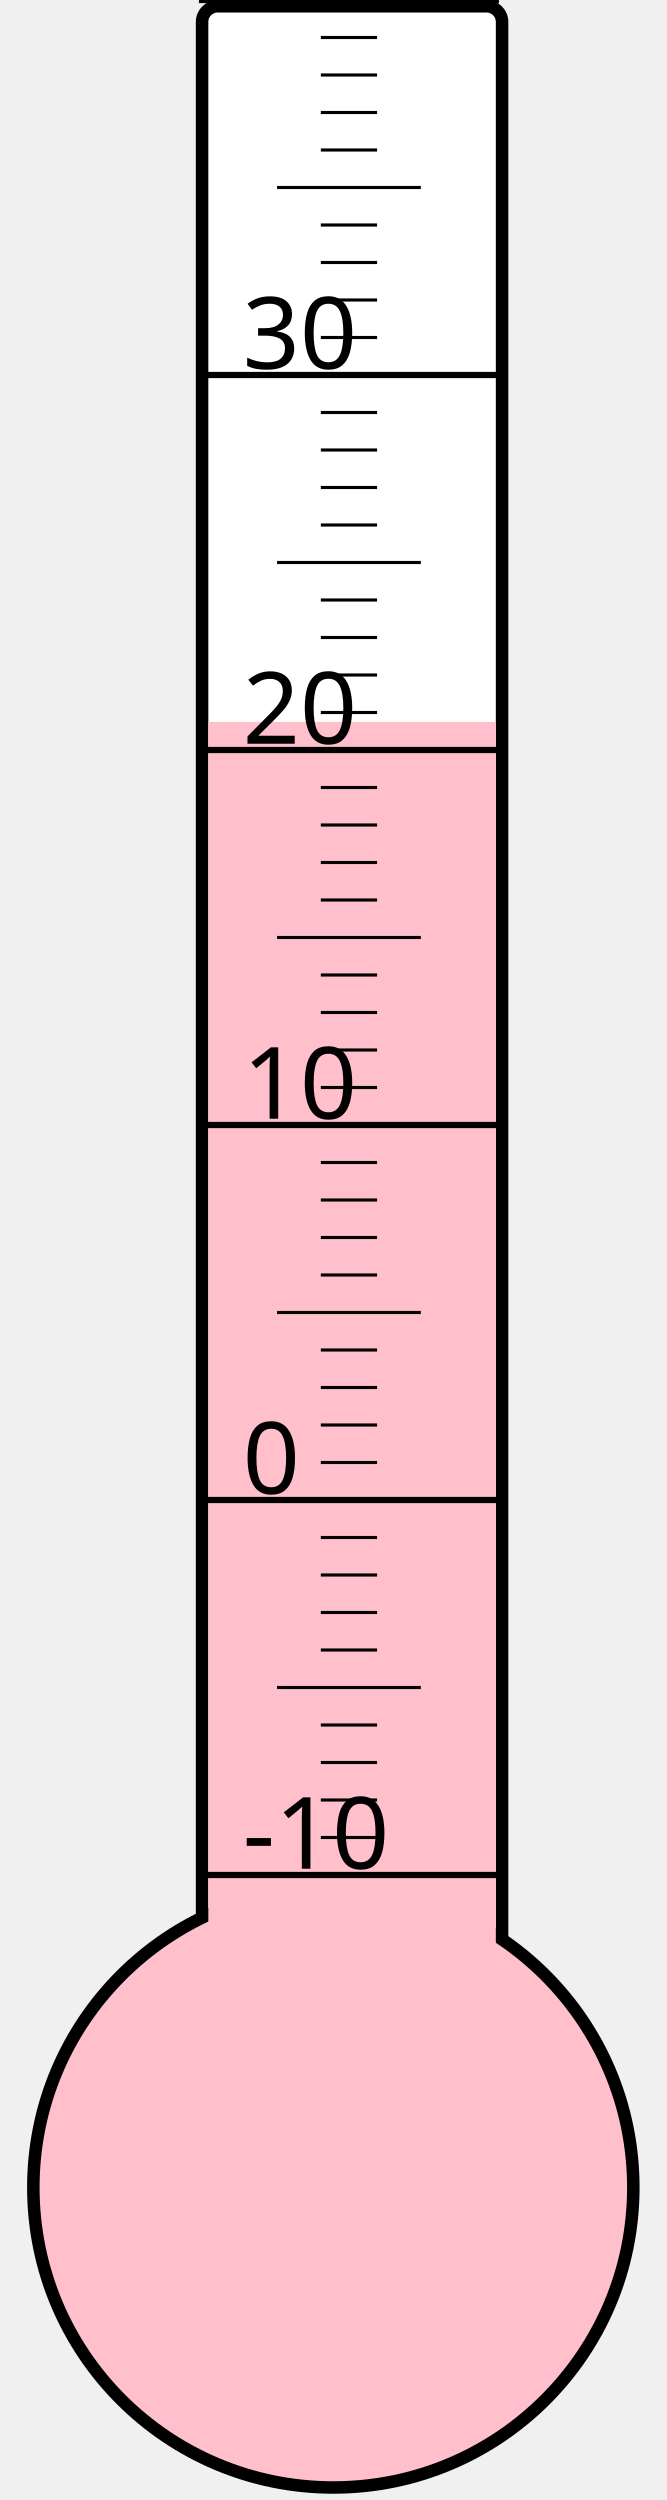
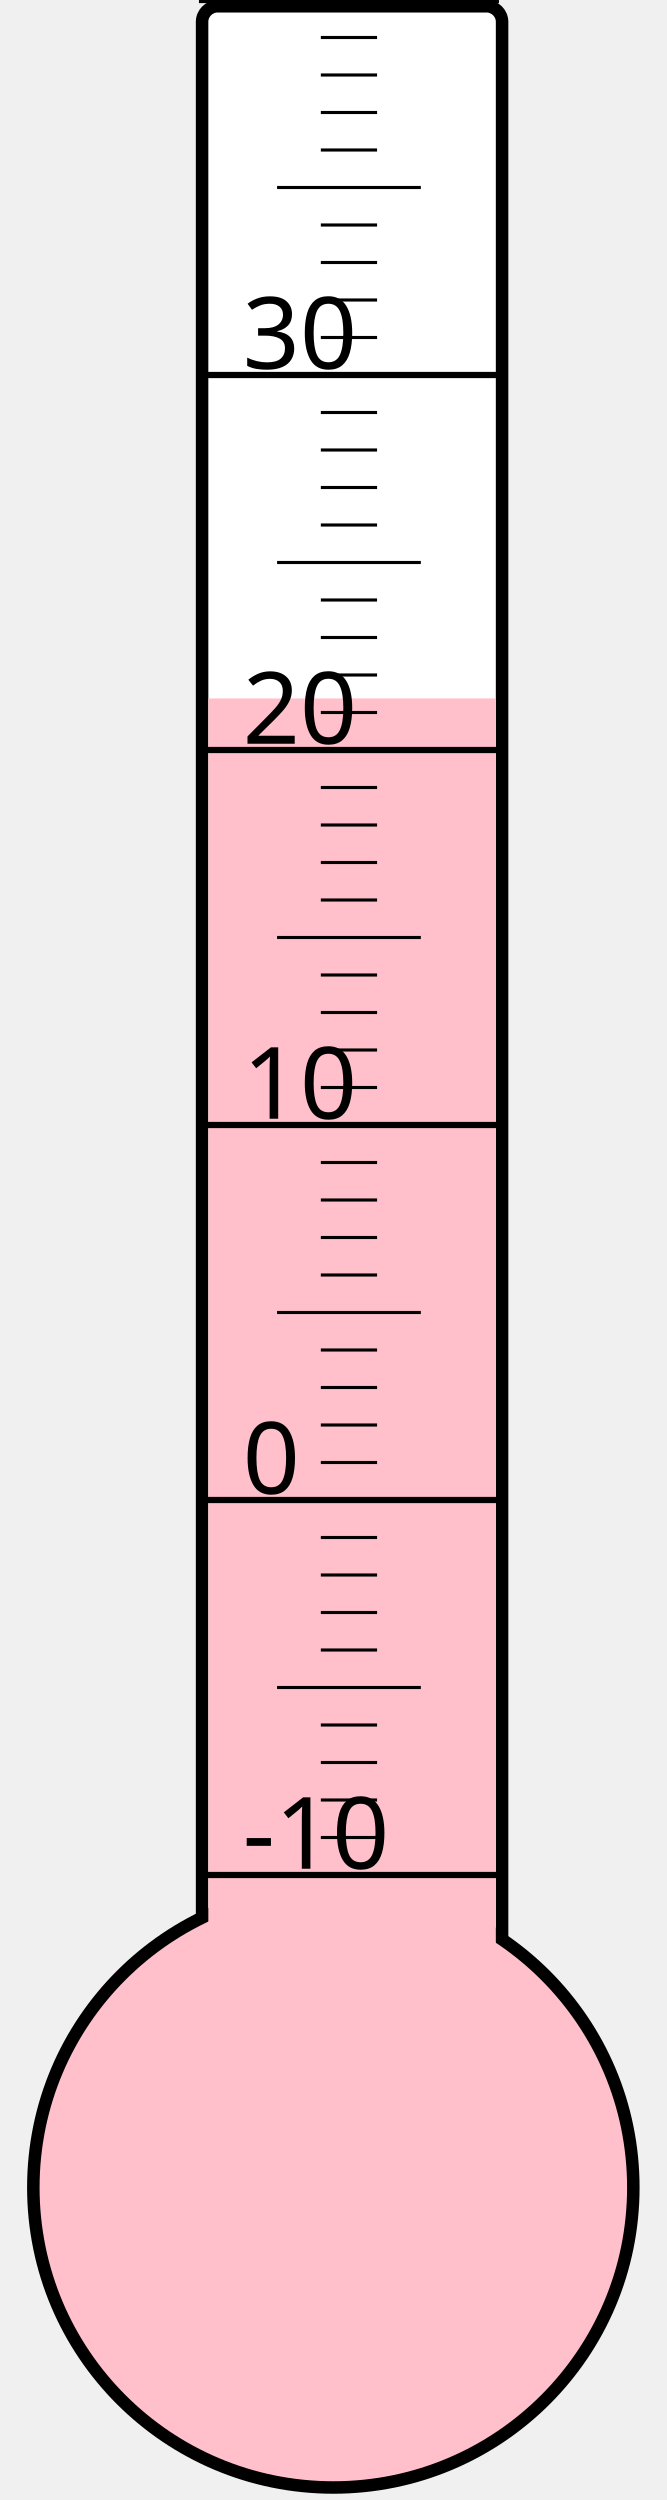
<svg xmlns="http://www.w3.org/2000/svg" width="40px" height="150px" viewBox="0 0 200 800">
  <rect width="200" height="800" x="0" y="0" style="fill: #ffffeb; fill-opacity: 0;" />
  <rect width="96" height="680" x="58" y="2" rx="5" ry="5" style="fill: white; fill-opacity: 1; stroke: black; stroke-width: 4;" />
  <circle cx="100" cy="700" r="96" style="fill: pink; stroke: black; stroke-width: 4;" />
-   <rect width="92" height="469.0" x="60" y="231.0" style="fill: pink; fill-opacity: 1; stroke-width: 0;" />
+   <rect width="92" height="476.5" x="60" y="223.5" style="fill: pink; fill-opacity: 1; stroke-width: 0;" />
  <text x="71" y="598" style="font-family: sans-serif; font-size: 24pt;">-10</text>
  <text x="71" y="478" style="font-family: sans-serif; font-size: 24pt;">0</text>
  <text x="71" y="358" style="font-family: sans-serif; font-size: 24pt;">10</text>
  <text x="71" y="238" style="font-family: sans-serif; font-size: 24pt;">20</text>
  <text x="71" y="118" style="font-family: sans-serif; font-size: 24pt;">30</text>
  <g style="stroke: black;">
    <line x1="57" y1="600" x2="153" y2="600" style="stroke-width: 2;" />
    <line x1="96" y1="588" x2="114" y2="588" style="stroke-width: 1;" />
    <line x1="96" y1="576" x2="114" y2="576" style="stroke-width: 1;" />
    <line x1="96" y1="564" x2="114" y2="564" style="stroke-width: 1;" />
    <line x1="96" y1="552" x2="114" y2="552" style="stroke-width: 1;" />
    <line x1="82" y1="540" x2="128" y2="540" style="stroke-width: 1;" />
    <line x1="96" y1="528" x2="114" y2="528" style="stroke-width: 1;" />
    <line x1="96" y1="516" x2="114" y2="516" style="stroke-width: 1;" />
    <line x1="96" y1="504" x2="114" y2="504" style="stroke-width: 1;" />
    <line x1="96" y1="492" x2="114" y2="492" style="stroke-width: 1;" />
    <line x1="57" y1="480" x2="153" y2="480" style="stroke-width: 2;" />
    <line x1="96" y1="468" x2="114" y2="468" style="stroke-width: 1;" />
    <line x1="96" y1="456" x2="114" y2="456" style="stroke-width: 1;" />
    <line x1="96" y1="444" x2="114" y2="444" style="stroke-width: 1;" />
    <line x1="96" y1="432" x2="114" y2="432" style="stroke-width: 1;" />
    <line x1="82" y1="420" x2="128" y2="420" style="stroke-width: 1;" />
    <line x1="96" y1="408" x2="114" y2="408" style="stroke-width: 1;" />
    <line x1="96" y1="396" x2="114" y2="396" style="stroke-width: 1;" />
    <line x1="96" y1="384" x2="114" y2="384" style="stroke-width: 1;" />
    <line x1="96" y1="372" x2="114" y2="372" style="stroke-width: 1;" />
    <line x1="57" y1="360" x2="153" y2="360" style="stroke-width: 2;" />
    <line x1="96" y1="348" x2="114" y2="348" style="stroke-width: 1;" />
    <line x1="96" y1="336" x2="114" y2="336" style="stroke-width: 1;" />
    <line x1="96" y1="324" x2="114" y2="324" style="stroke-width: 1;" />
    <line x1="96" y1="312" x2="114" y2="312" style="stroke-width: 1;" />
    <line x1="82" y1="300" x2="128" y2="300" style="stroke-width: 1;" />
    <line x1="96" y1="288" x2="114" y2="288" style="stroke-width: 1;" />
    <line x1="96" y1="276" x2="114" y2="276" style="stroke-width: 1;" />
    <line x1="96" y1="264" x2="114" y2="264" style="stroke-width: 1;" />
    <line x1="96" y1="252" x2="114" y2="252" style="stroke-width: 1;" />
    <line x1="57" y1="240" x2="153" y2="240" style="stroke-width: 2;" />
    <line x1="96" y1="228" x2="114" y2="228" style="stroke-width: 1;" />
    <line x1="96" y1="216" x2="114" y2="216" style="stroke-width: 1;" />
    <line x1="96" y1="204" x2="114" y2="204" style="stroke-width: 1;" />
    <line x1="96" y1="192" x2="114" y2="192" style="stroke-width: 1;" />
    <line x1="82" y1="180" x2="128" y2="180" style="stroke-width: 1;" />
    <line x1="96" y1="168" x2="114" y2="168" style="stroke-width: 1;" />
    <line x1="96" y1="156" x2="114" y2="156" style="stroke-width: 1;" />
    <line x1="96" y1="144" x2="114" y2="144" style="stroke-width: 1;" />
    <line x1="96" y1="132" x2="114" y2="132" style="stroke-width: 1;" />
    <line x1="57" y1="120" x2="153" y2="120" style="stroke-width: 2;" />
    <line x1="96" y1="108" x2="114" y2="108" style="stroke-width: 1;" />
    <line x1="96" y1="96" x2="114" y2="96" style="stroke-width: 1;" />
    <line x1="96" y1="84" x2="114" y2="84" style="stroke-width: 1;" />
    <line x1="96" y1="72" x2="114" y2="72" style="stroke-width: 1;" />
    <line x1="82" y1="60" x2="128" y2="60" style="stroke-width: 1;" />
    <line x1="96" y1="48" x2="114" y2="48" style="stroke-width: 1;" />
    <line x1="96" y1="36" x2="114" y2="36" style="stroke-width: 1;" />
    <line x1="96" y1="24" x2="114" y2="24" style="stroke-width: 1;" />
    <line x1="96" y1="12" x2="114" y2="12" style="stroke-width: 1;" />
    <line x1="57" y1="0" x2="153" y2="0" style="stroke-width: 2;" />
  </g>
</svg>
